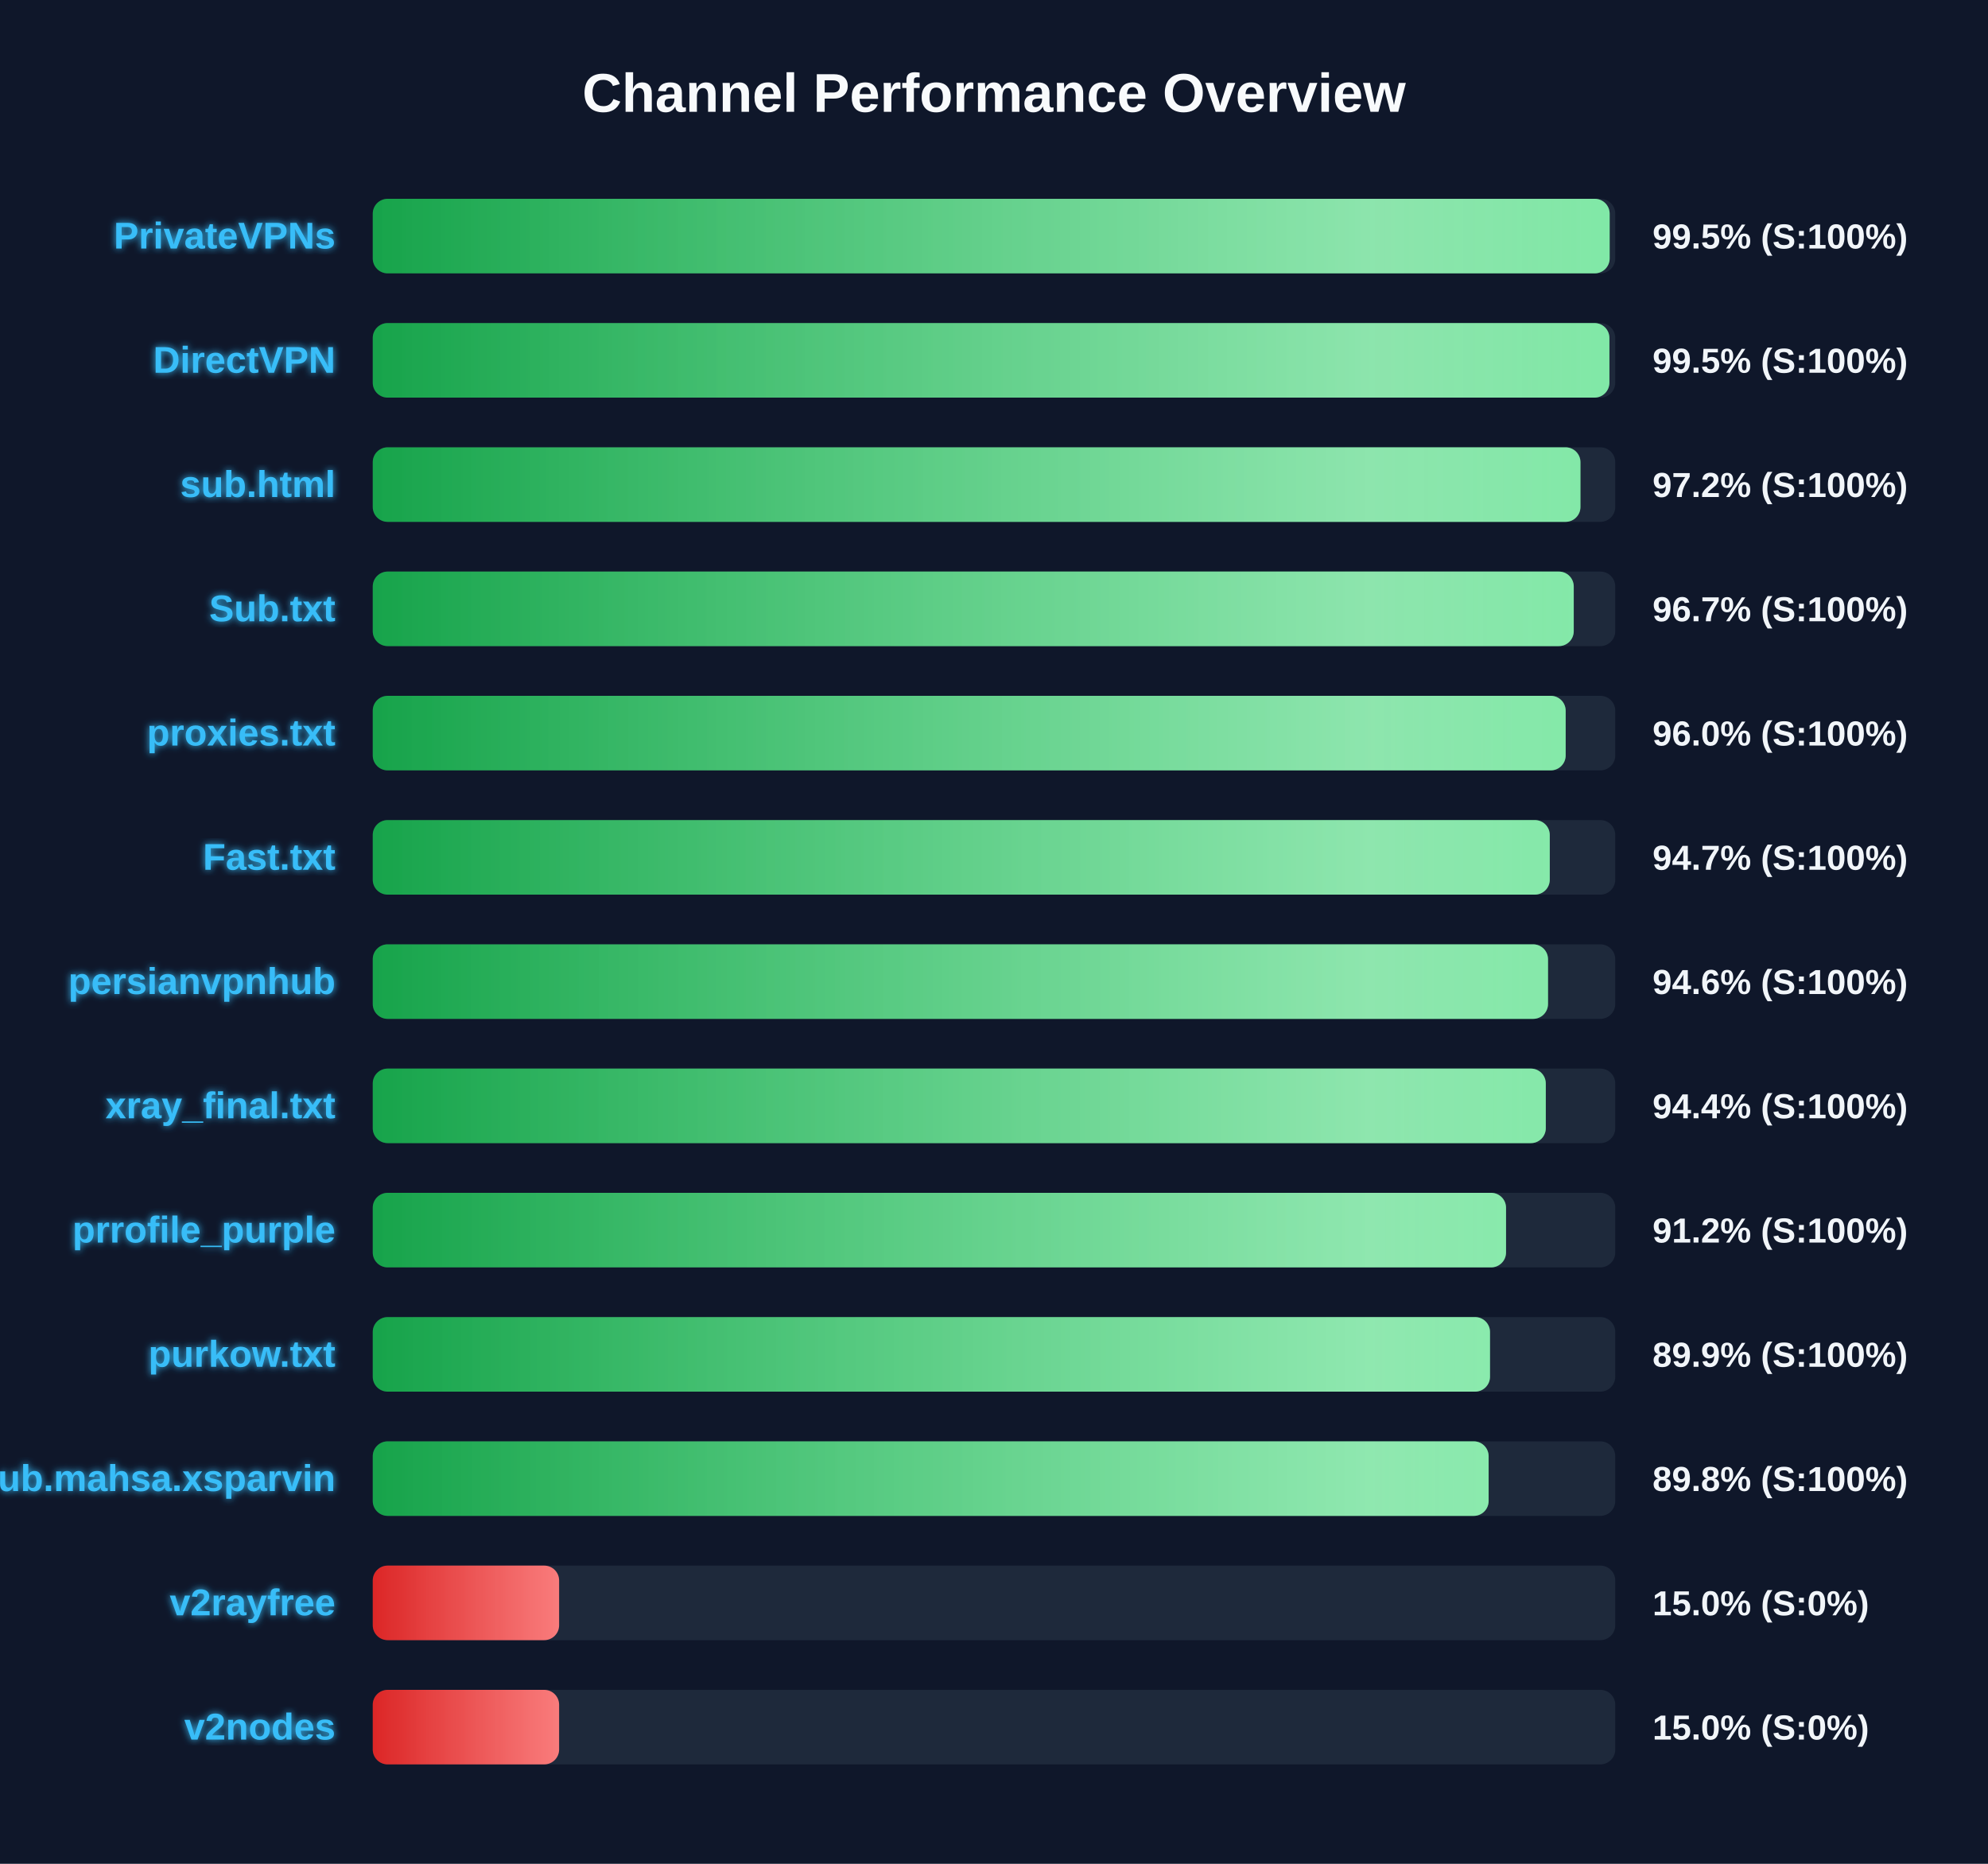
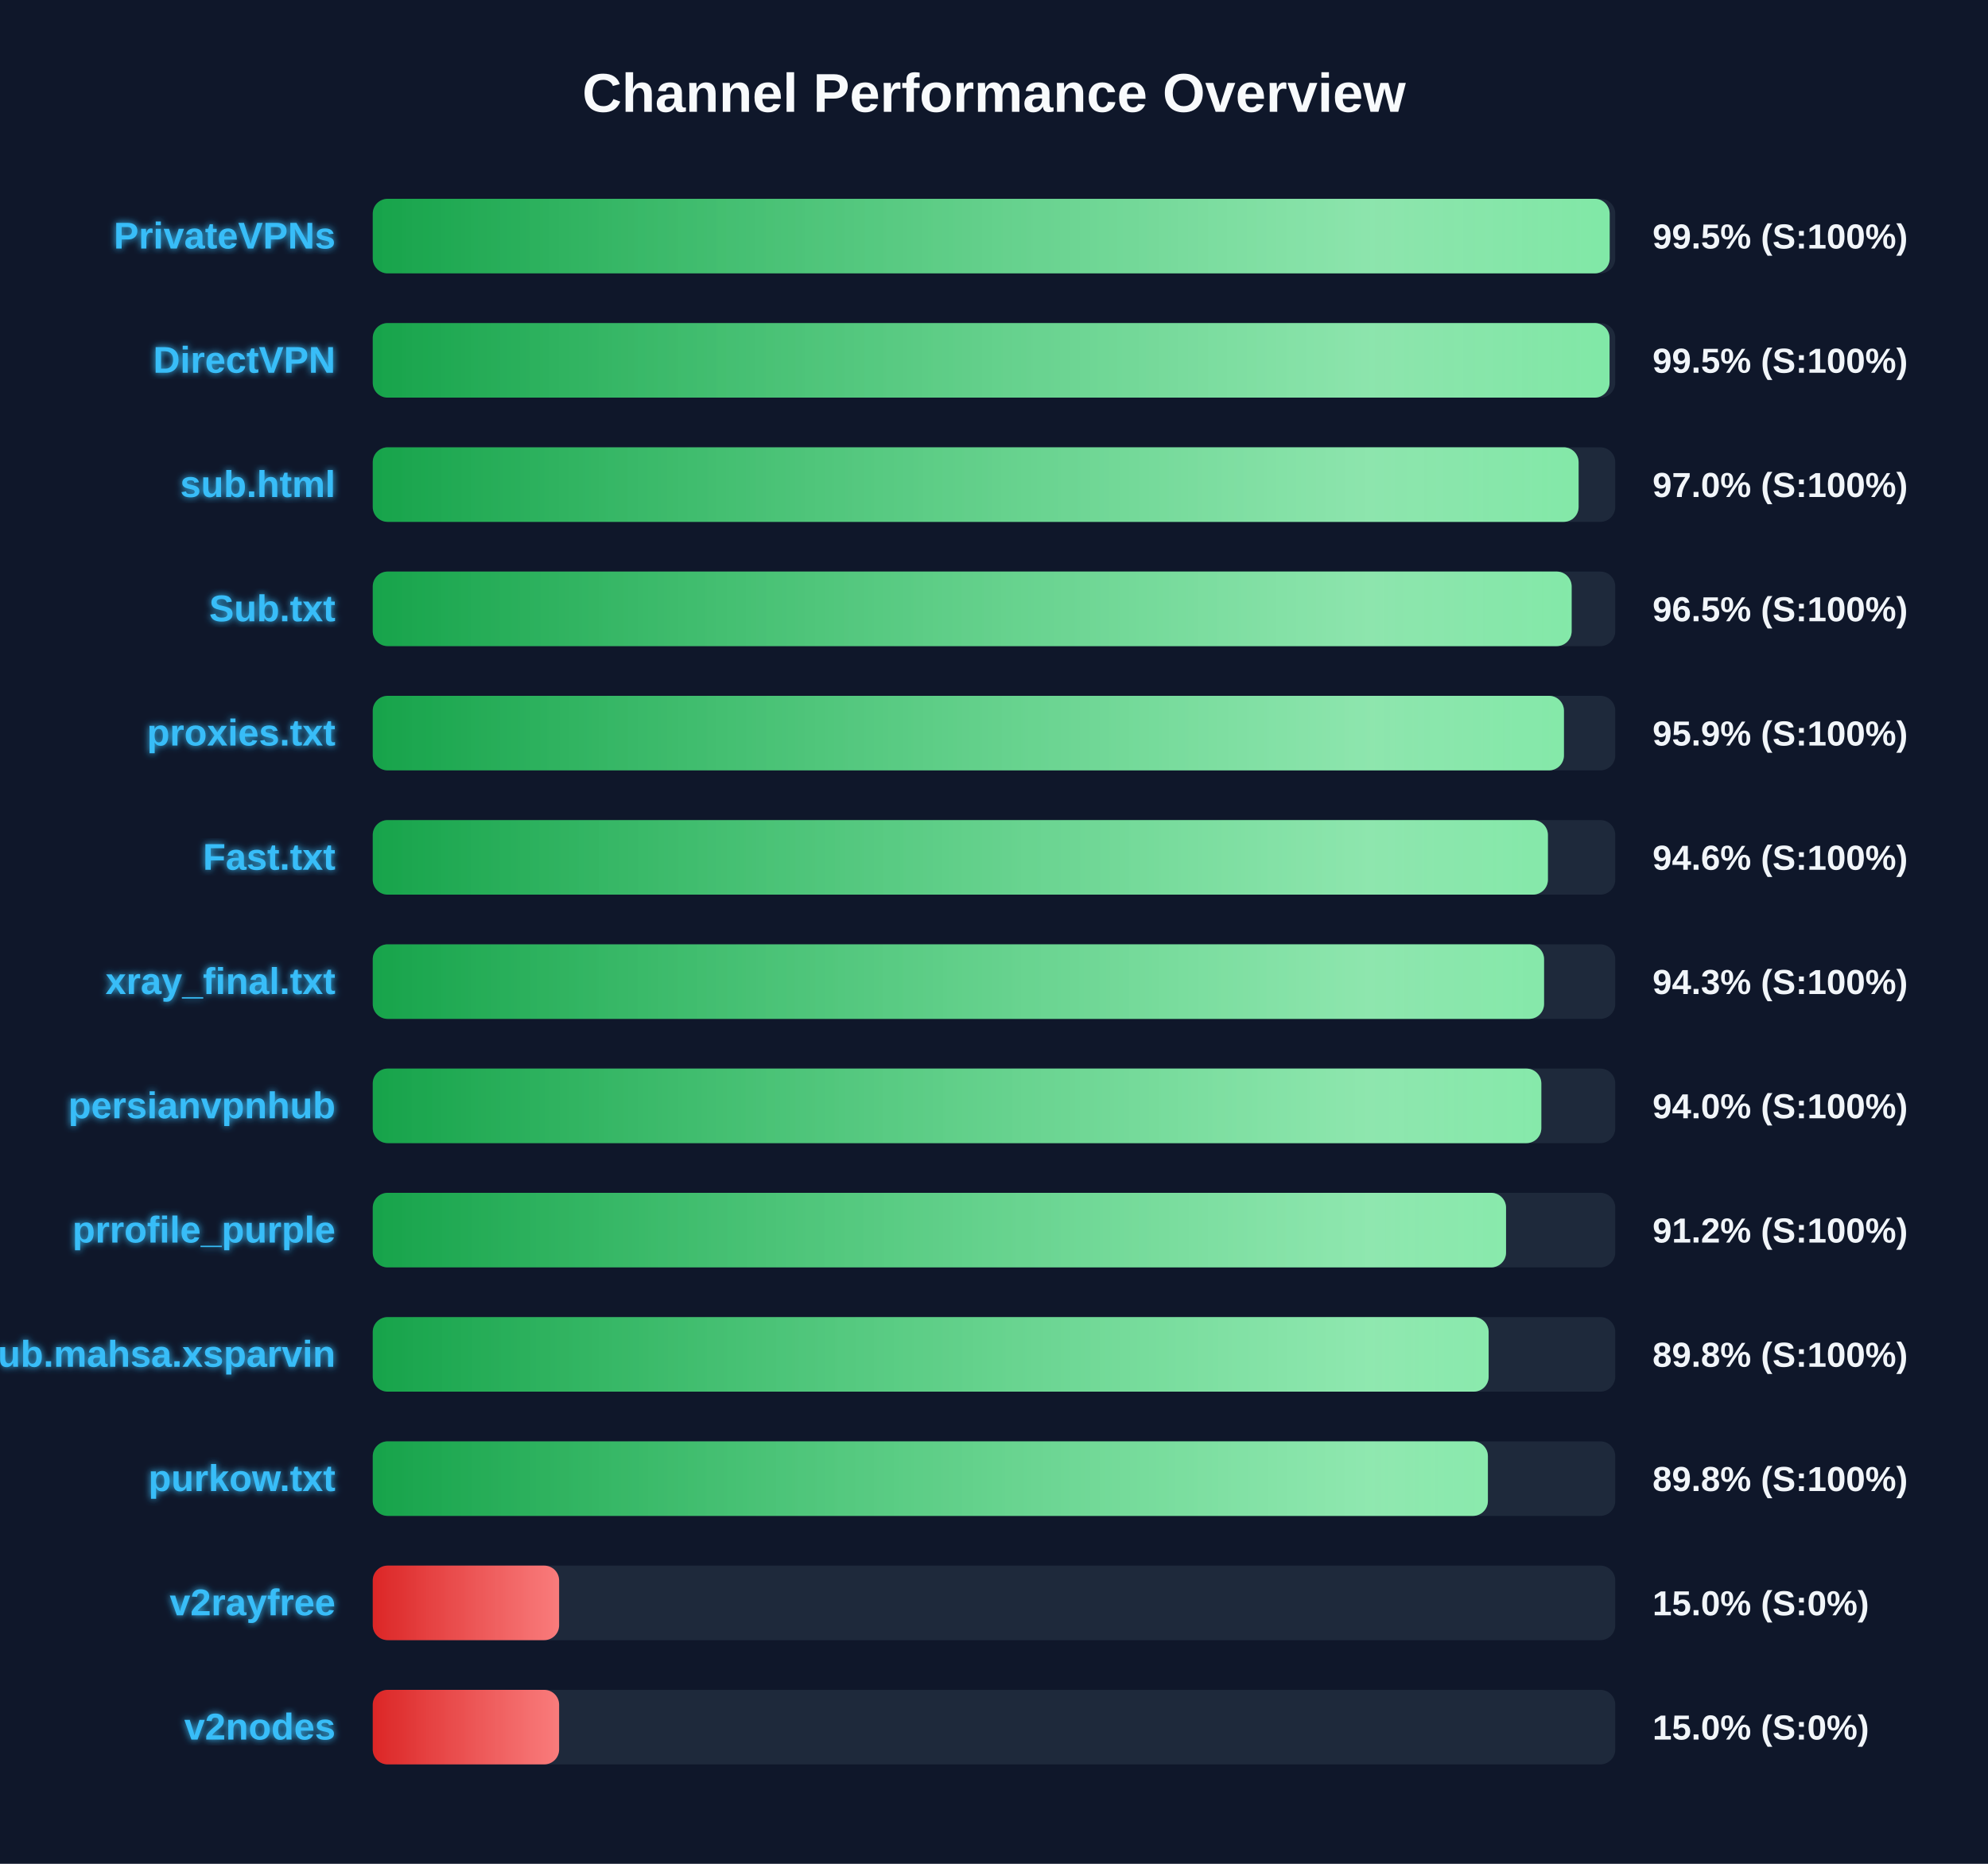
<svg xmlns="http://www.w3.org/2000/svg" width="800" height="750" version="1.1">
  <defs>
    <linearGradient id="grad-green" x1="0%" y1="0%" x2="100%" y2="0%">
      <stop offset="0%" stop-color="#16a34a" />
      <stop offset="100%" stop-color="#4ade80" />
    </linearGradient>
    <linearGradient id="grad-yellow" x1="0%" y1="0%" x2="100%" y2="0%">
      <stop offset="0%" stop-color="#ca8a04" />
      <stop offset="100%" stop-color="#fde047" />
    </linearGradient>
    <linearGradient id="grad-red" x1="0%" y1="0%" x2="100%" y2="0%">
      <stop offset="0%" stop-color="#dc2626" />
      <stop offset="100%" stop-color="#f87171" />
    </linearGradient>
    <linearGradient id="shimmer" x1="0%" y1="0%" x2="100%" y2="0%">
      <stop offset="0%" stop-color="rgba(255,255,255,0)" />
      <stop offset="50%" stop-color="rgba(255,255,255,0.4)" />
      <stop offset="100%" stop-color="rgba(255,255,255,0)" />
    </linearGradient>
    <filter id="glow" x="-20%" y="-20%" width="140%" height="140%">
      <feGaussianBlur stdDeviation="1.5" result="blur" />
      <feComposite in="SourceGraphic" in2="blur" operator="over" />
    </filter>
  </defs>
  <style>
        .bg-rect { fill: #0f172a; }
        .title { font: bold 22px 'Segoe UI', Arial, sans-serif; fill: #f8fafc; }
        .row { font: bold 15px 'Segoe UI', Arial, sans-serif; fill: #38bdf8; filter: url(#glow); }
        .score { font: bold 14px 'Segoe UI', Arial, sans-serif; fill: #f1f5f9; }
        @keyframes shimmer-anim {
            0% { transform: translateX(-100%); }
            100% { transform: translateX(200%); }
        }
        .shimmer-rect {
            animation: shimmer-anim 2.5s infinite linear;
        }
    </style>
  <rect width="100%" height="100%" class="bg-rect" />
  <text x="400" y="45" text-anchor="middle" class="title">Channel Performance Overview</text>
  <rect x="150" y="80" width="500" height="30" fill="#1e293b" rx="6" />
  <clipPath id="clip-0">
    <rect x="150" y="80" width="497.75" height="30" rx="6" />
  </clipPath>
  <rect x="150" y="80" width="497.75" height="30" fill="url(#grad-green)" rx="6" />
  <g clip-path="url(#clip-0)">
    <rect x="150" y="80" width="100%" height="30" fill="url(#shimmer)" class="shimmer-rect" />
  </g>
  <text x="135" y="100" text-anchor="end" class="row">PrivateVPNs</text>
  <text x="665" y="100" text-anchor="start" class="score">99.5% (S:100%)</text>
  <rect x="150" y="130" width="500" height="30" fill="#1e293b" rx="6" />
  <clipPath id="clip-1">
-     <rect x="150" y="130" width="497.65" height="30" rx="6" />
+     <rect x="150" y="130" width="497.7" height="30" rx="6" />
  </clipPath>
-   <rect x="150" y="130" width="497.65" height="30" fill="url(#grad-green)" rx="6" />
+   <rect x="150" y="130" width="497.7" height="30" fill="url(#grad-green)" rx="6" />
  <g clip-path="url(#clip-1)">
    <rect x="150" y="130" width="100%" height="30" fill="url(#shimmer)" class="shimmer-rect" />
  </g>
  <text x="135" y="150" text-anchor="end" class="row">DirectVPN</text>
  <text x="665" y="150" text-anchor="start" class="score">99.5% (S:100%)</text>
  <rect x="150" y="180" width="500" height="30" fill="#1e293b" rx="6" />
  <clipPath id="clip-2">
-     <rect x="150" y="180" width="486.0" height="30" rx="6" />
+     <rect x="150" y="180" width="485.25" height="30" rx="6" />
  </clipPath>
-   <rect x="150" y="180" width="486.0" height="30" fill="url(#grad-green)" rx="6" />
+   <rect x="150" y="180" width="485.25" height="30" fill="url(#grad-green)" rx="6" />
  <g clip-path="url(#clip-2)">
    <rect x="150" y="180" width="100%" height="30" fill="url(#shimmer)" class="shimmer-rect" />
  </g>
  <text x="135" y="200" text-anchor="end" class="row">sub.html</text>
-   <text x="665" y="200" text-anchor="start" class="score">97.2% (S:100%)</text>
+   <text x="665" y="200" text-anchor="start" class="score">97.0% (S:100%)</text>
  <rect x="150" y="230" width="500" height="30" fill="#1e293b" rx="6" />
  <clipPath id="clip-3">
-     <rect x="150" y="230" width="483.3" height="30" rx="6" />
+     <rect x="150" y="230" width="482.45" height="30" rx="6" />
  </clipPath>
-   <rect x="150" y="230" width="483.3" height="30" fill="url(#grad-green)" rx="6" />
+   <rect x="150" y="230" width="482.45" height="30" fill="url(#grad-green)" rx="6" />
  <g clip-path="url(#clip-3)">
    <rect x="150" y="230" width="100%" height="30" fill="url(#shimmer)" class="shimmer-rect" />
  </g>
  <text x="135" y="250" text-anchor="end" class="row">Sub.txt</text>
-   <text x="665" y="250" text-anchor="start" class="score">96.7% (S:100%)</text>
+   <text x="665" y="250" text-anchor="start" class="score">96.5% (S:100%)</text>
  <rect x="150" y="280" width="500" height="30" fill="#1e293b" rx="6" />
  <clipPath id="clip-4">
-     <rect x="150" y="280" width="480.05" height="30" rx="6" />
+     <rect x="150" y="280" width="479.35" height="30" rx="6" />
  </clipPath>
-   <rect x="150" y="280" width="480.05" height="30" fill="url(#grad-green)" rx="6" />
+   <rect x="150" y="280" width="479.35" height="30" fill="url(#grad-green)" rx="6" />
  <g clip-path="url(#clip-4)">
    <rect x="150" y="280" width="100%" height="30" fill="url(#shimmer)" class="shimmer-rect" />
  </g>
  <text x="135" y="300" text-anchor="end" class="row">proxies.txt</text>
-   <text x="665" y="300" text-anchor="start" class="score">96.0% (S:100%)</text>
+   <text x="665" y="300" text-anchor="start" class="score">95.9% (S:100%)</text>
  <rect x="150" y="330" width="500" height="30" fill="#1e293b" rx="6" />
  <clipPath id="clip-5">
-     <rect x="150" y="330" width="473.65" height="30" rx="6" />
+     <rect x="150" y="330" width="472.9" height="30" rx="6" />
  </clipPath>
-   <rect x="150" y="330" width="473.65" height="30" fill="url(#grad-green)" rx="6" />
+   <rect x="150" y="330" width="472.9" height="30" fill="url(#grad-green)" rx="6" />
  <g clip-path="url(#clip-5)">
    <rect x="150" y="330" width="100%" height="30" fill="url(#shimmer)" class="shimmer-rect" />
  </g>
  <text x="135" y="350" text-anchor="end" class="row">Fast.txt</text>
-   <text x="665" y="350" text-anchor="start" class="score">94.7% (S:100%)</text>
+   <text x="665" y="350" text-anchor="start" class="score">94.6% (S:100%)</text>
  <rect x="150" y="380" width="500" height="30" fill="#1e293b" rx="6" />
  <clipPath id="clip-6">
-     <rect x="150" y="380" width="472.95" height="30" rx="6" />
+     <rect x="150" y="380" width="471.35" height="30" rx="6" />
  </clipPath>
-   <rect x="150" y="380" width="472.95" height="30" fill="url(#grad-green)" rx="6" />
+   <rect x="150" y="380" width="471.35" height="30" fill="url(#grad-green)" rx="6" />
  <g clip-path="url(#clip-6)">
    <rect x="150" y="380" width="100%" height="30" fill="url(#shimmer)" class="shimmer-rect" />
  </g>
-   <text x="135" y="400" text-anchor="end" class="row">persianvpnhub</text>
-   <text x="665" y="400" text-anchor="start" class="score">94.6% (S:100%)</text>
+   <text x="135" y="400" text-anchor="end" class="row">xray_final.txt</text>
+   <text x="665" y="400" text-anchor="start" class="score">94.3% (S:100%)</text>
  <rect x="150" y="430" width="500" height="30" fill="#1e293b" rx="6" />
  <clipPath id="clip-7">
-     <rect x="150" y="430" width="472.05" height="30" rx="6" />
+     <rect x="150" y="430" width="470.25" height="30" rx="6" />
  </clipPath>
-   <rect x="150" y="430" width="472.05" height="30" fill="url(#grad-green)" rx="6" />
+   <rect x="150" y="430" width="470.25" height="30" fill="url(#grad-green)" rx="6" />
  <g clip-path="url(#clip-7)">
    <rect x="150" y="430" width="100%" height="30" fill="url(#shimmer)" class="shimmer-rect" />
  </g>
-   <text x="135" y="450" text-anchor="end" class="row">xray_final.txt</text>
-   <text x="665" y="450" text-anchor="start" class="score">94.4% (S:100%)</text>
+   <text x="135" y="450" text-anchor="end" class="row">persianvpnhub</text>
+   <text x="665" y="450" text-anchor="start" class="score">94.0% (S:100%)</text>
  <rect x="150" y="480" width="500" height="30" fill="#1e293b" rx="6" />
  <clipPath id="clip-8">
    <rect x="150" y="480" width="456.05" height="30" rx="6" />
  </clipPath>
  <rect x="150" y="480" width="456.05" height="30" fill="url(#grad-green)" rx="6" />
  <g clip-path="url(#clip-8)">
    <rect x="150" y="480" width="100%" height="30" fill="url(#shimmer)" class="shimmer-rect" />
  </g>
  <text x="135" y="500" text-anchor="end" class="row">prrofile_purple</text>
  <text x="665" y="500" text-anchor="start" class="score">91.2% (S:100%)</text>
  <rect x="150" y="530" width="500" height="30" fill="#1e293b" rx="6" />
  <clipPath id="clip-9">
-     <rect x="150" y="530" width="449.6" height="30" rx="6" />
+     <rect x="150" y="530" width="449.05" height="30" rx="6" />
  </clipPath>
-   <rect x="150" y="530" width="449.6" height="30" fill="url(#grad-green)" rx="6" />
+   <rect x="150" y="530" width="449.05" height="30" fill="url(#grad-green)" rx="6" />
  <g clip-path="url(#clip-9)">
    <rect x="150" y="530" width="100%" height="30" fill="url(#shimmer)" class="shimmer-rect" />
  </g>
-   <text x="135" y="550" text-anchor="end" class="row">purkow.txt</text>
-   <text x="665" y="550" text-anchor="start" class="score">89.9% (S:100%)</text>
+   <text x="135" y="550" text-anchor="end" class="row">Sub.mahsa.xsparvin</text>
+   <text x="665" y="550" text-anchor="start" class="score">89.8% (S:100%)</text>
  <rect x="150" y="580" width="500" height="30" fill="#1e293b" rx="6" />
  <clipPath id="clip-10">
-     <rect x="150" y="580" width="449.05" height="30" rx="6" />
+     <rect x="150" y="580" width="448.75" height="30" rx="6" />
  </clipPath>
-   <rect x="150" y="580" width="449.05" height="30" fill="url(#grad-green)" rx="6" />
+   <rect x="150" y="580" width="448.75" height="30" fill="url(#grad-green)" rx="6" />
  <g clip-path="url(#clip-10)">
    <rect x="150" y="580" width="100%" height="30" fill="url(#shimmer)" class="shimmer-rect" />
  </g>
-   <text x="135" y="600" text-anchor="end" class="row">Sub.mahsa.xsparvin</text>
+   <text x="135" y="600" text-anchor="end" class="row">purkow.txt</text>
  <text x="665" y="600" text-anchor="start" class="score">89.8% (S:100%)</text>
  <rect x="150" y="630" width="500" height="30" fill="#1e293b" rx="6" />
  <clipPath id="clip-11">
    <rect x="150" y="630" width="75.0" height="30" rx="6" />
  </clipPath>
  <rect x="150" y="630" width="75.0" height="30" fill="url(#grad-red)" rx="6" />
  <g clip-path="url(#clip-11)">
    <rect x="150" y="630" width="100%" height="30" fill="url(#shimmer)" class="shimmer-rect" />
  </g>
  <text x="135" y="650" text-anchor="end" class="row">v2rayfree</text>
  <text x="665" y="650" text-anchor="start" class="score">15.0% (S:0%)</text>
  <rect x="150" y="680" width="500" height="30" fill="#1e293b" rx="6" />
  <clipPath id="clip-12">
    <rect x="150" y="680" width="75.0" height="30" rx="6" />
  </clipPath>
  <rect x="150" y="680" width="75.0" height="30" fill="url(#grad-red)" rx="6" />
  <g clip-path="url(#clip-12)">
    <rect x="150" y="680" width="100%" height="30" fill="url(#shimmer)" class="shimmer-rect" />
  </g>
  <text x="135" y="700" text-anchor="end" class="row">v2nodes</text>
  <text x="665" y="700" text-anchor="start" class="score">15.0% (S:0%)</text>
</svg>
